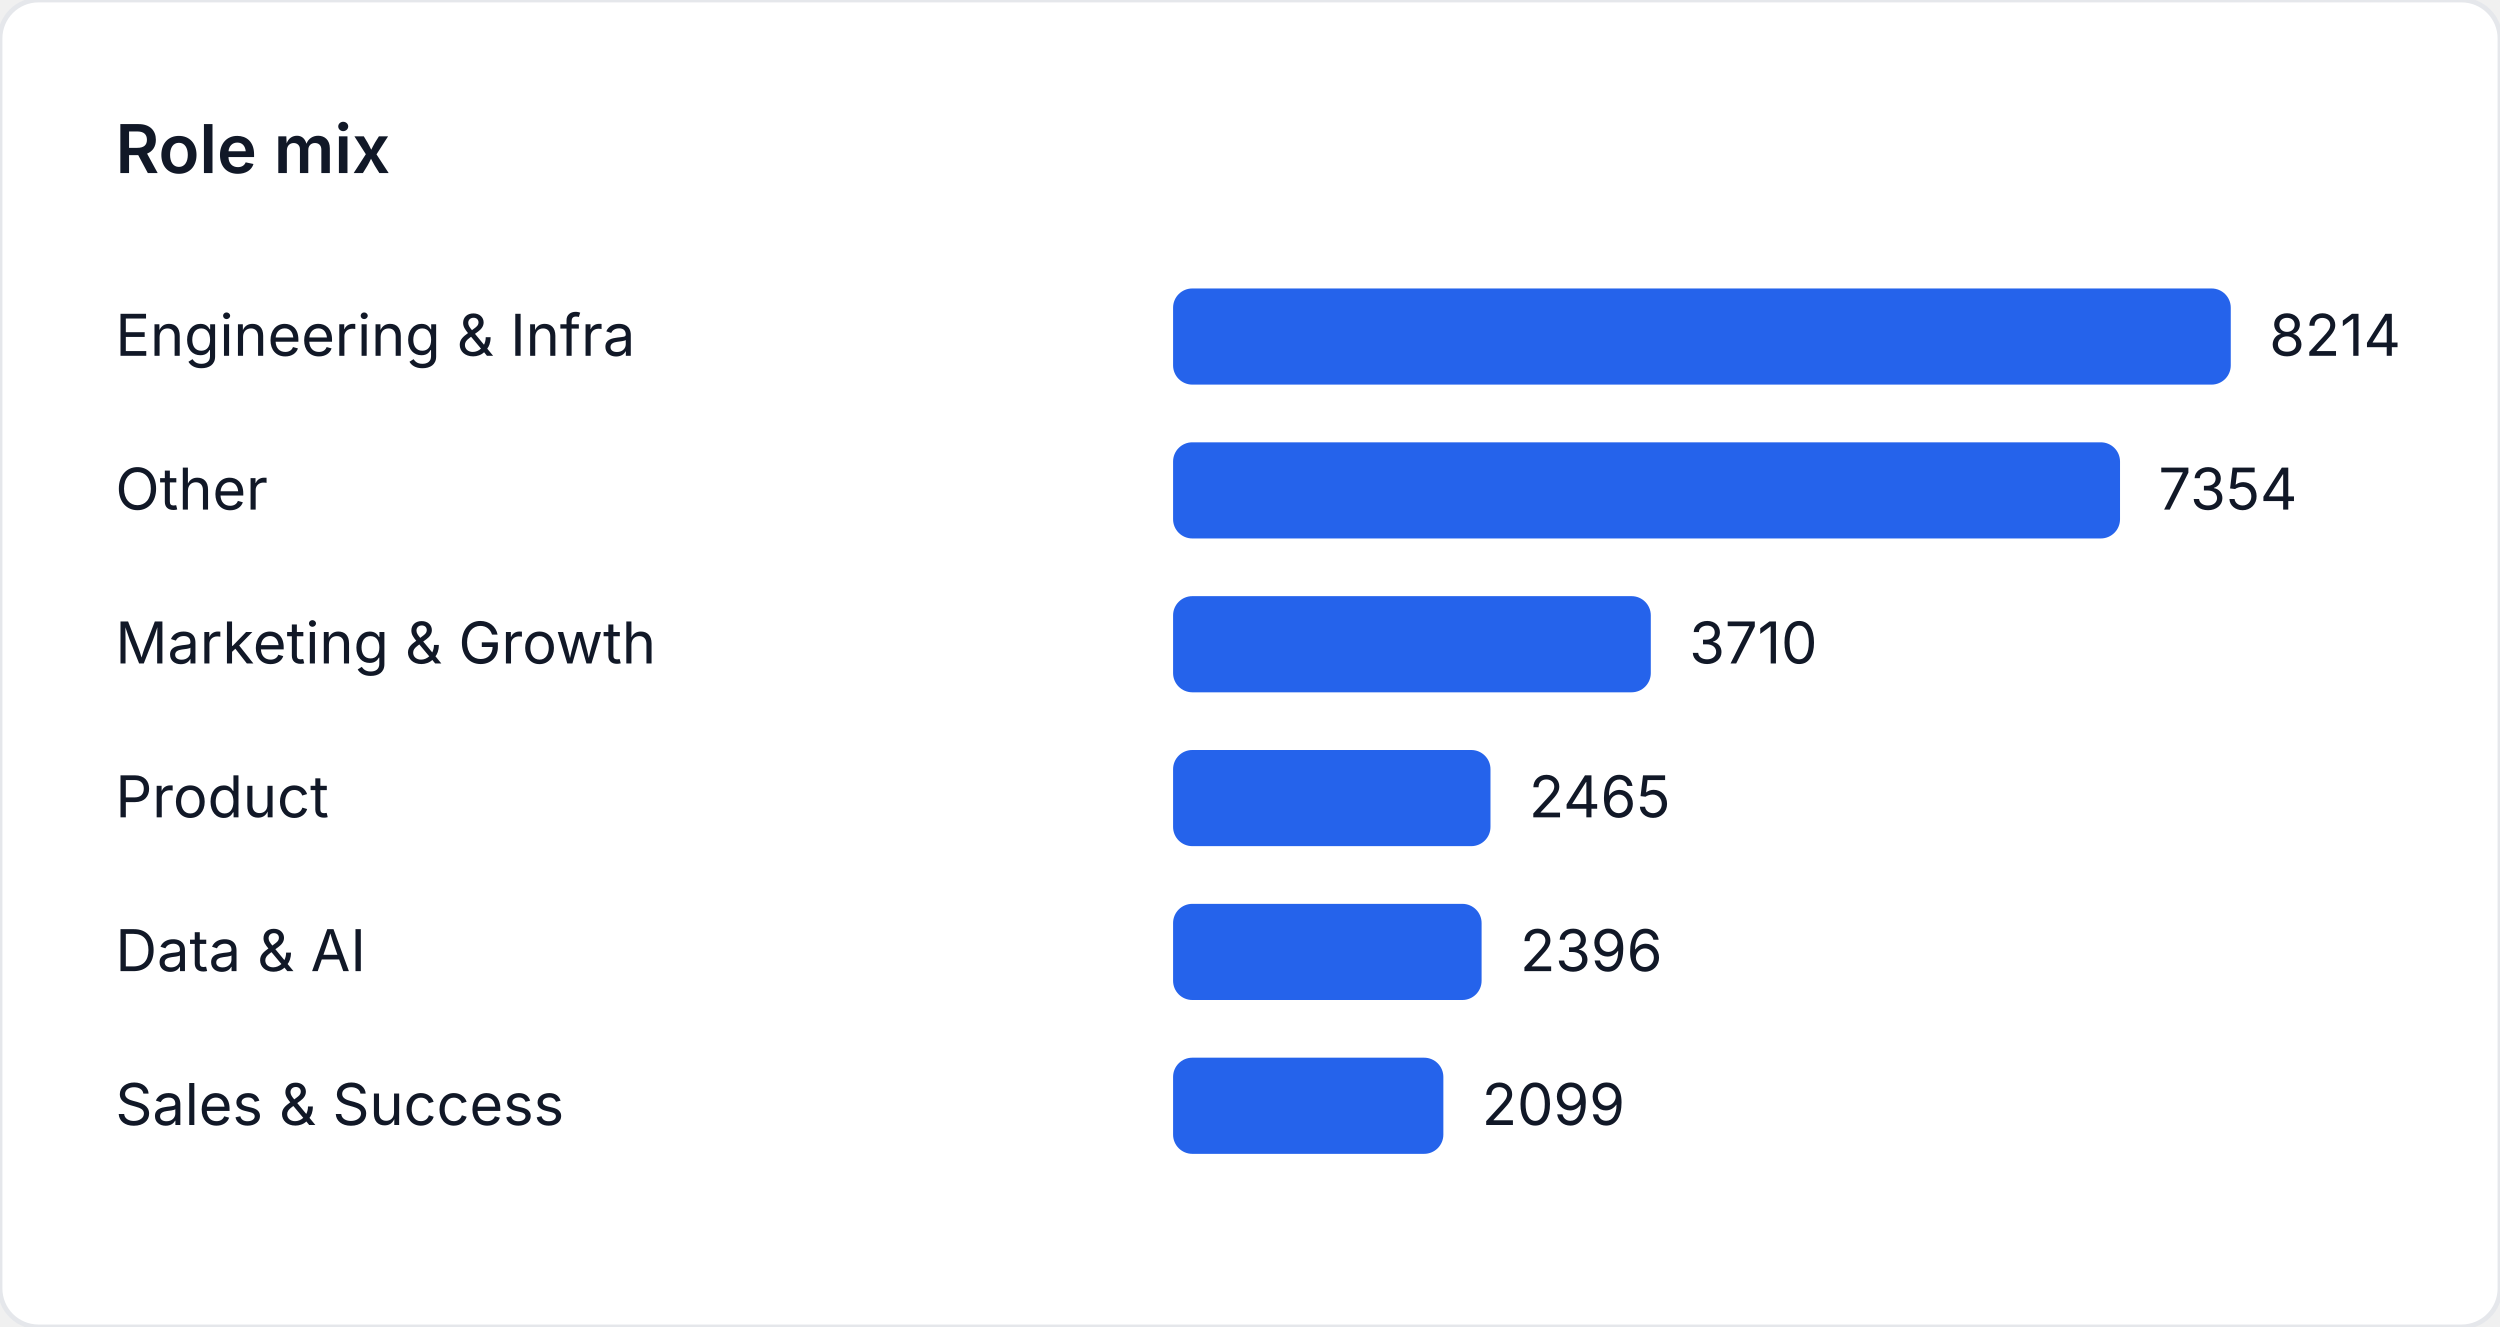
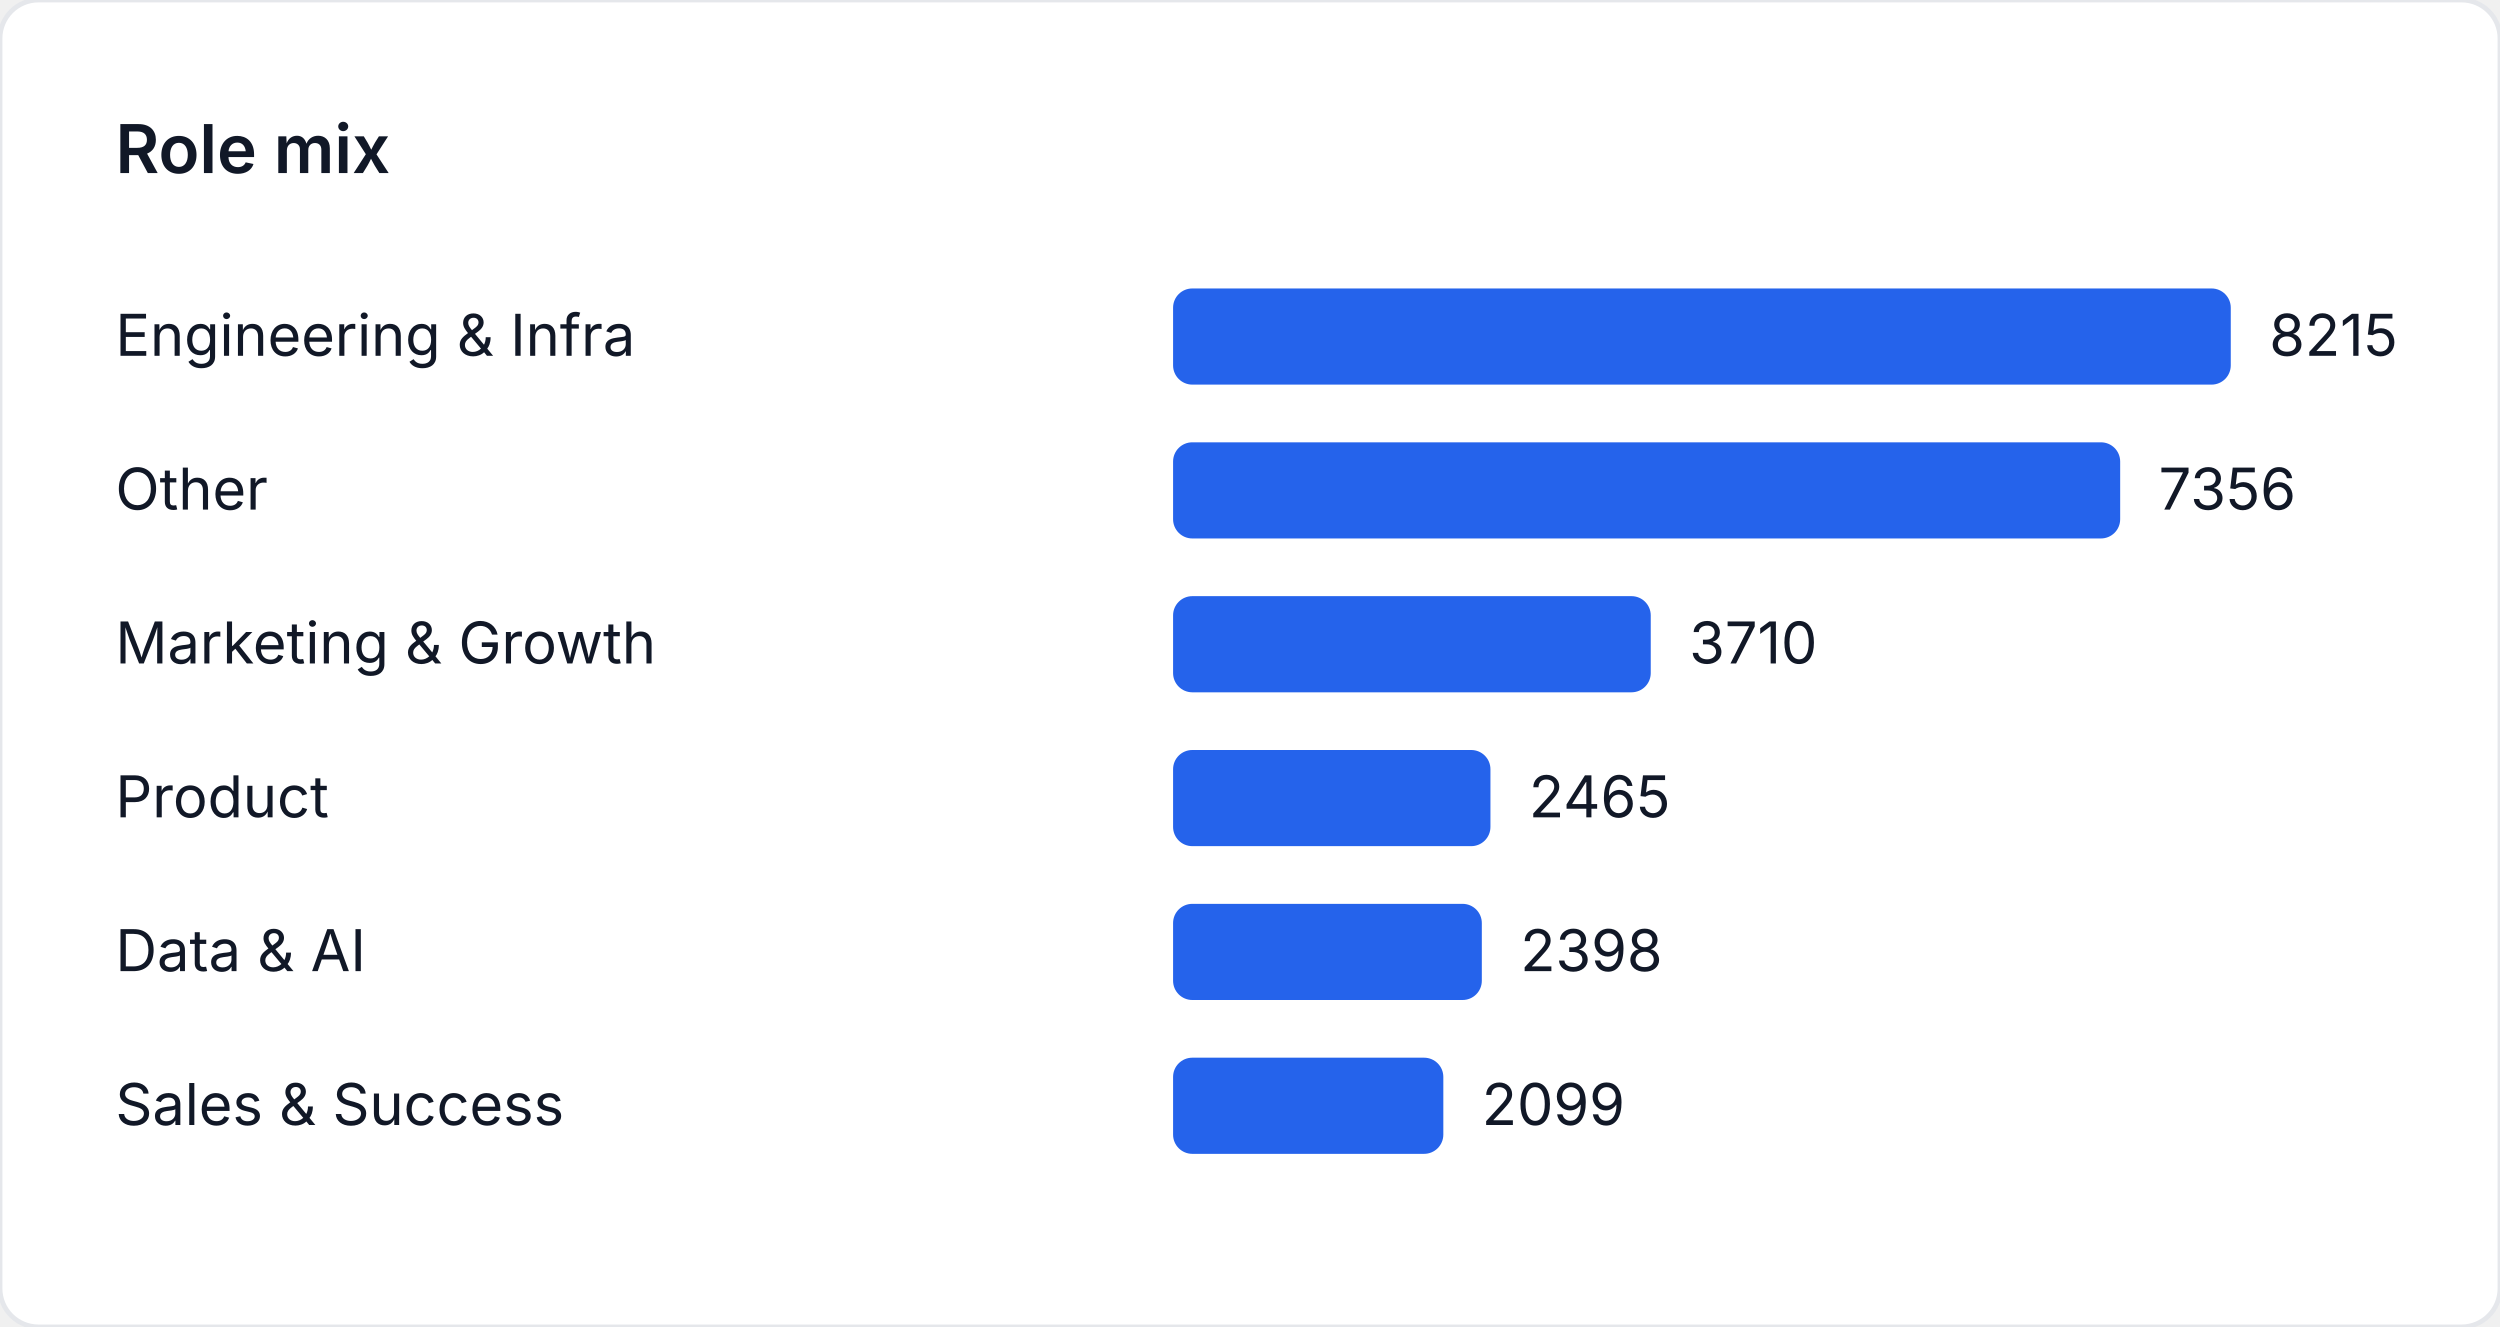
<svg xmlns="http://www.w3.org/2000/svg" width="520" height="276" viewBox="0 0 520 276" role="img" aria-label="Role mix">
  <style>
    text { font-family: "Inter", "Segoe UI", sans-serif; font-size: 12px; fill: #111827; }
    .title { font-size: 14px; font-weight: 600; }
  </style>
  <rect width="520" height="276" fill="#ffffff" rx="8" ry="8" stroke="#e5e7eb" />
  <text class="title" x="24" y="36">Role mix</text>
  <text x="24" y="74">Engineering &amp; Infra</text>
  <rect x="244" y="60" width="220" height="20" fill="#2563eb" rx="4" />
-   <text x="472" y="74">8214</text>
+   <text x="472" y="74">8215</text>
  <text x="24" y="106">Other</text>
-   <rect x="244" y="92" width="196.966" height="20" fill="#2563eb" rx="4" />
-   <text x="448.966" y="106">7354</text>
+   <rect x="244" y="92" width="196.996" height="20" fill="#2563eb" rx="4" />
+   <text x="448.996" y="106">7356</text>
  <text x="24" y="138">Marketing &amp; Growth</text>
-   <rect x="244" y="124" width="99.367" height="20" fill="#2563eb" rx="4" />
-   <text x="351.367" y="138">3710</text>
+   <rect x="244" y="124" width="99.355" height="20" fill="#2563eb" rx="4" />
+   <text x="351.355" y="138">3710</text>
  <text x="24" y="170">Product</text>
-   <rect x="244" y="156" width="66.021" height="20" fill="#2563eb" rx="4" />
-   <text x="318.021" y="170">2465</text>
+   <rect x="244" y="156" width="66.013" height="20" fill="#2563eb" rx="4" />
+   <text x="318.013" y="170">2465</text>
  <text x="24" y="202">Data &amp; AI</text>
-   <rect x="244" y="188" width="64.173" height="20" fill="#2563eb" rx="4" />
-   <text x="316.173" y="202">2396</text>
+   <rect x="244" y="188" width="64.219" height="20" fill="#2563eb" rx="4" />
+   <text x="316.219" y="202">2398</text>
  <text x="24" y="234">Sales &amp; Success</text>
-   <rect x="244" y="220" width="56.219" height="20" fill="#2563eb" rx="4" />
-   <text x="308.219" y="234">2099</text>
+   <rect x="244" y="220" width="56.212" height="20" fill="#2563eb" rx="4" />
+   <text x="308.212" y="234">2099</text>
</svg>
